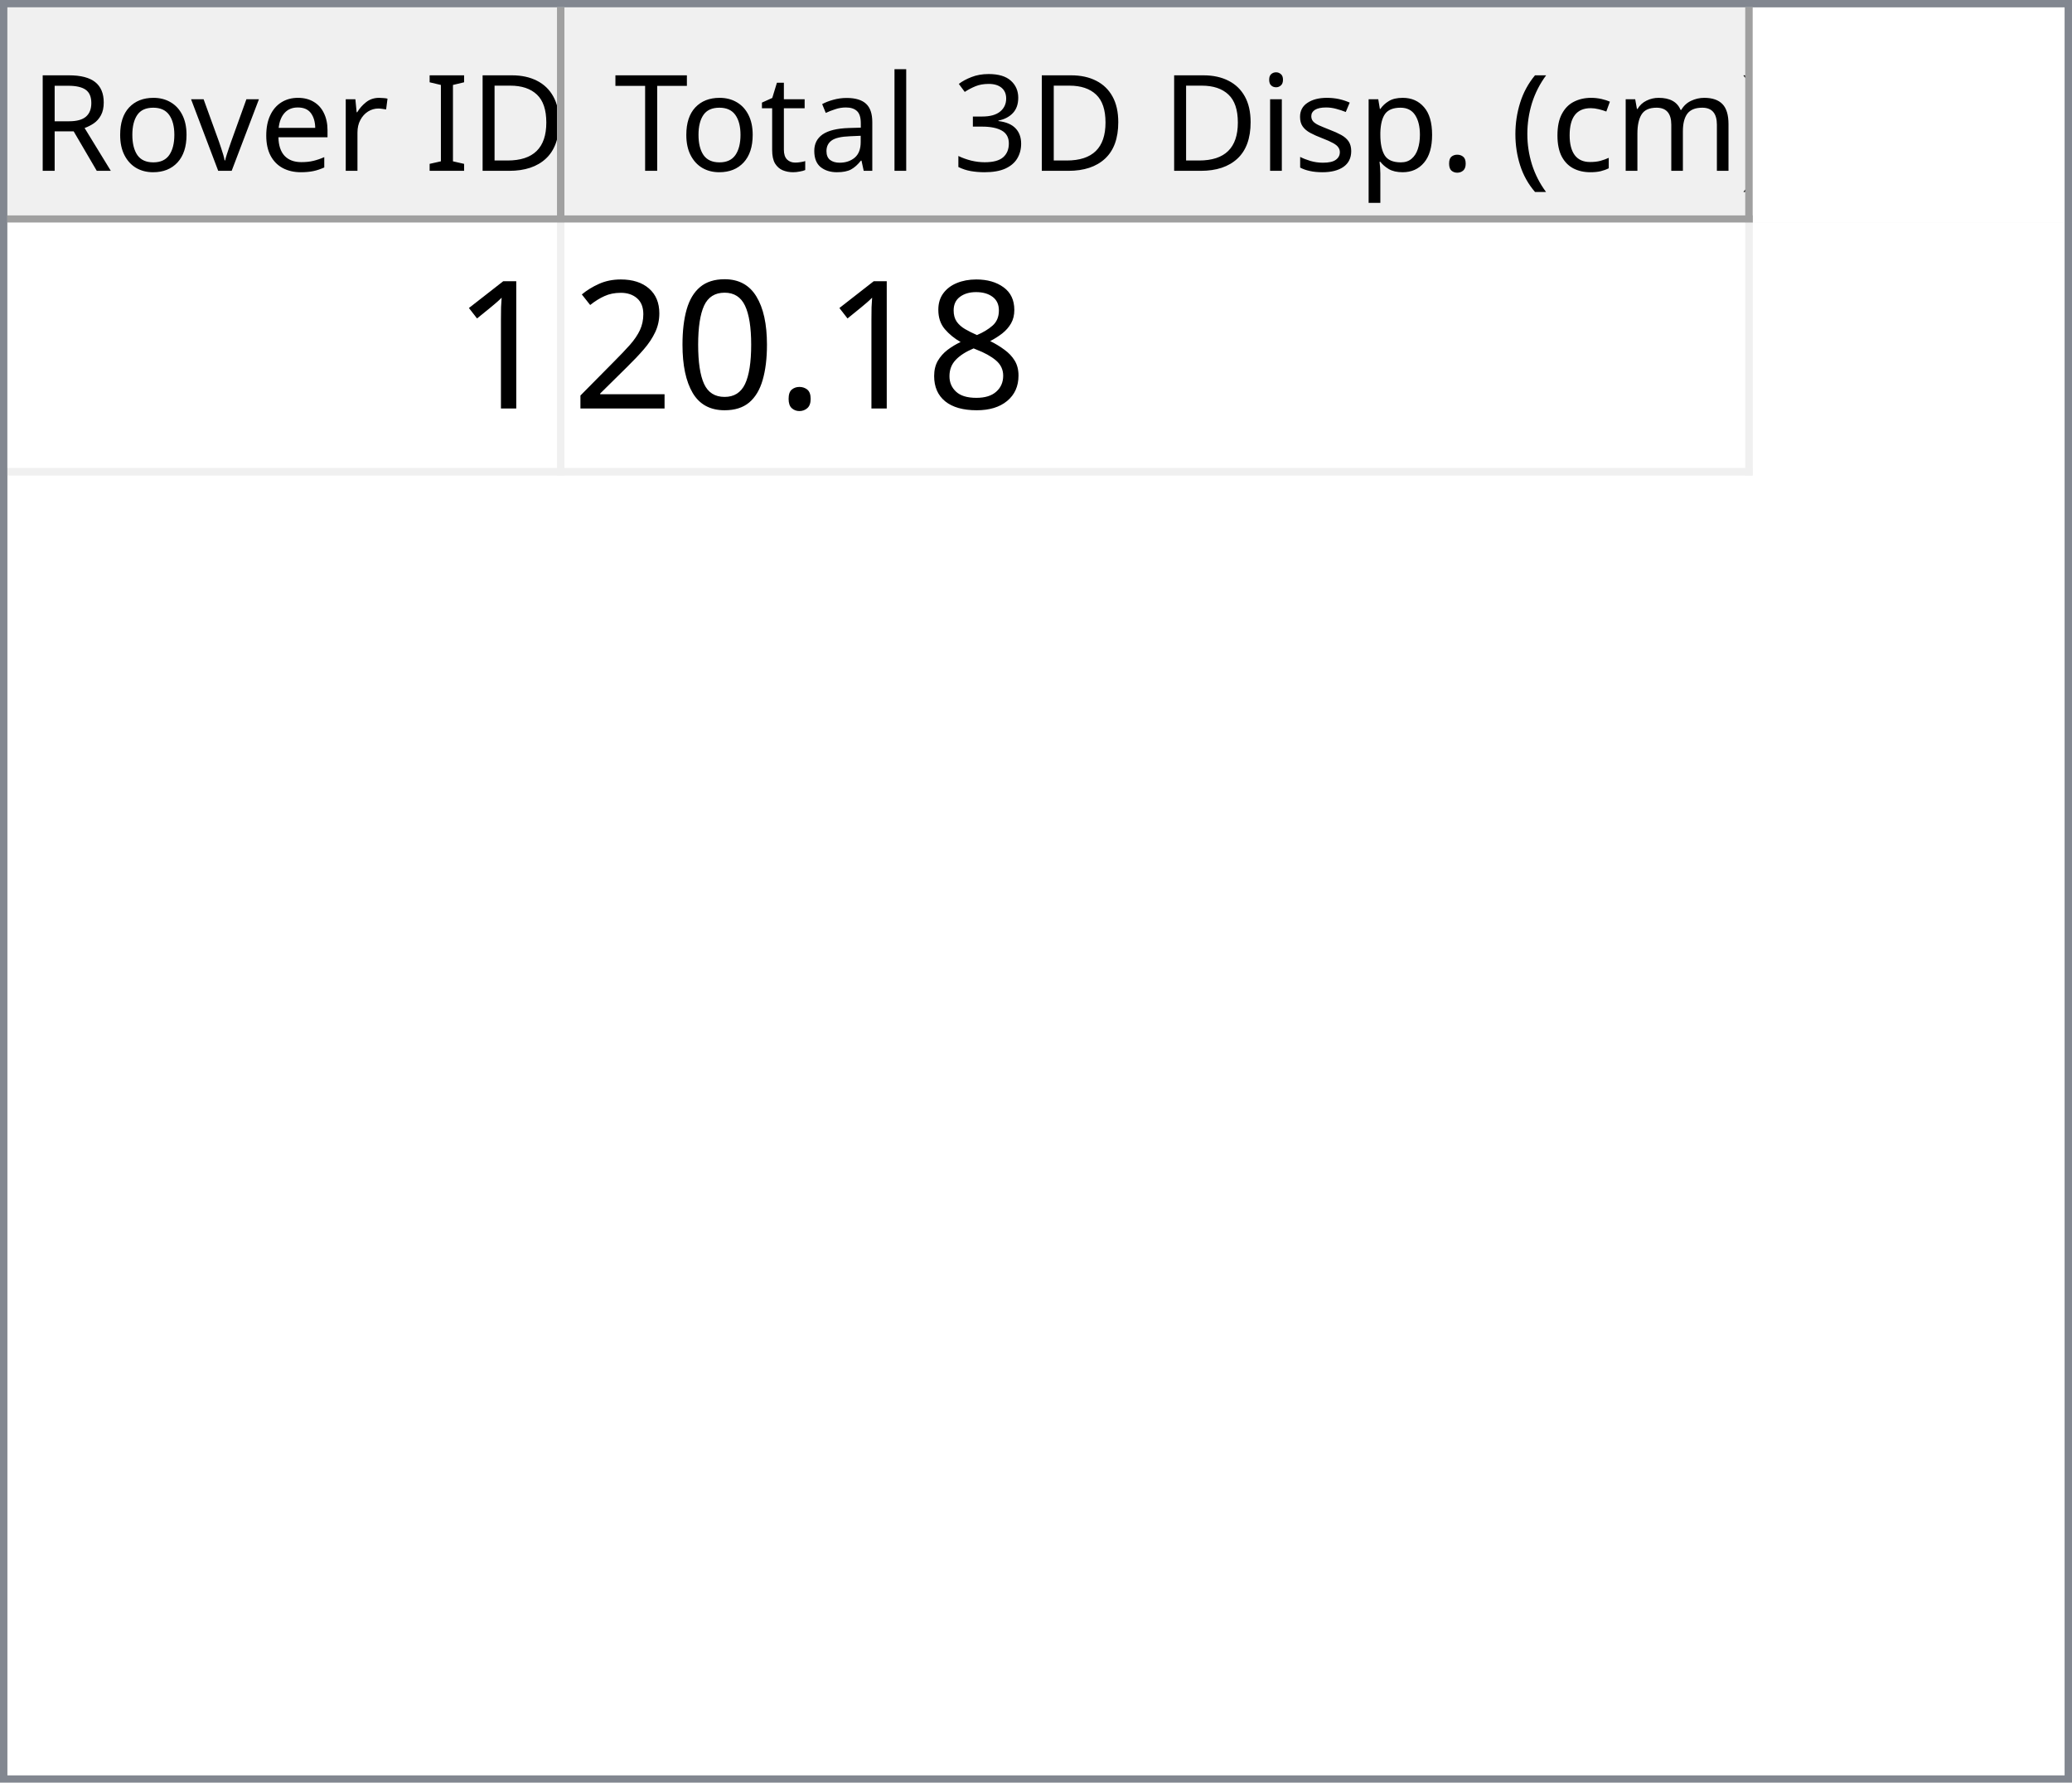
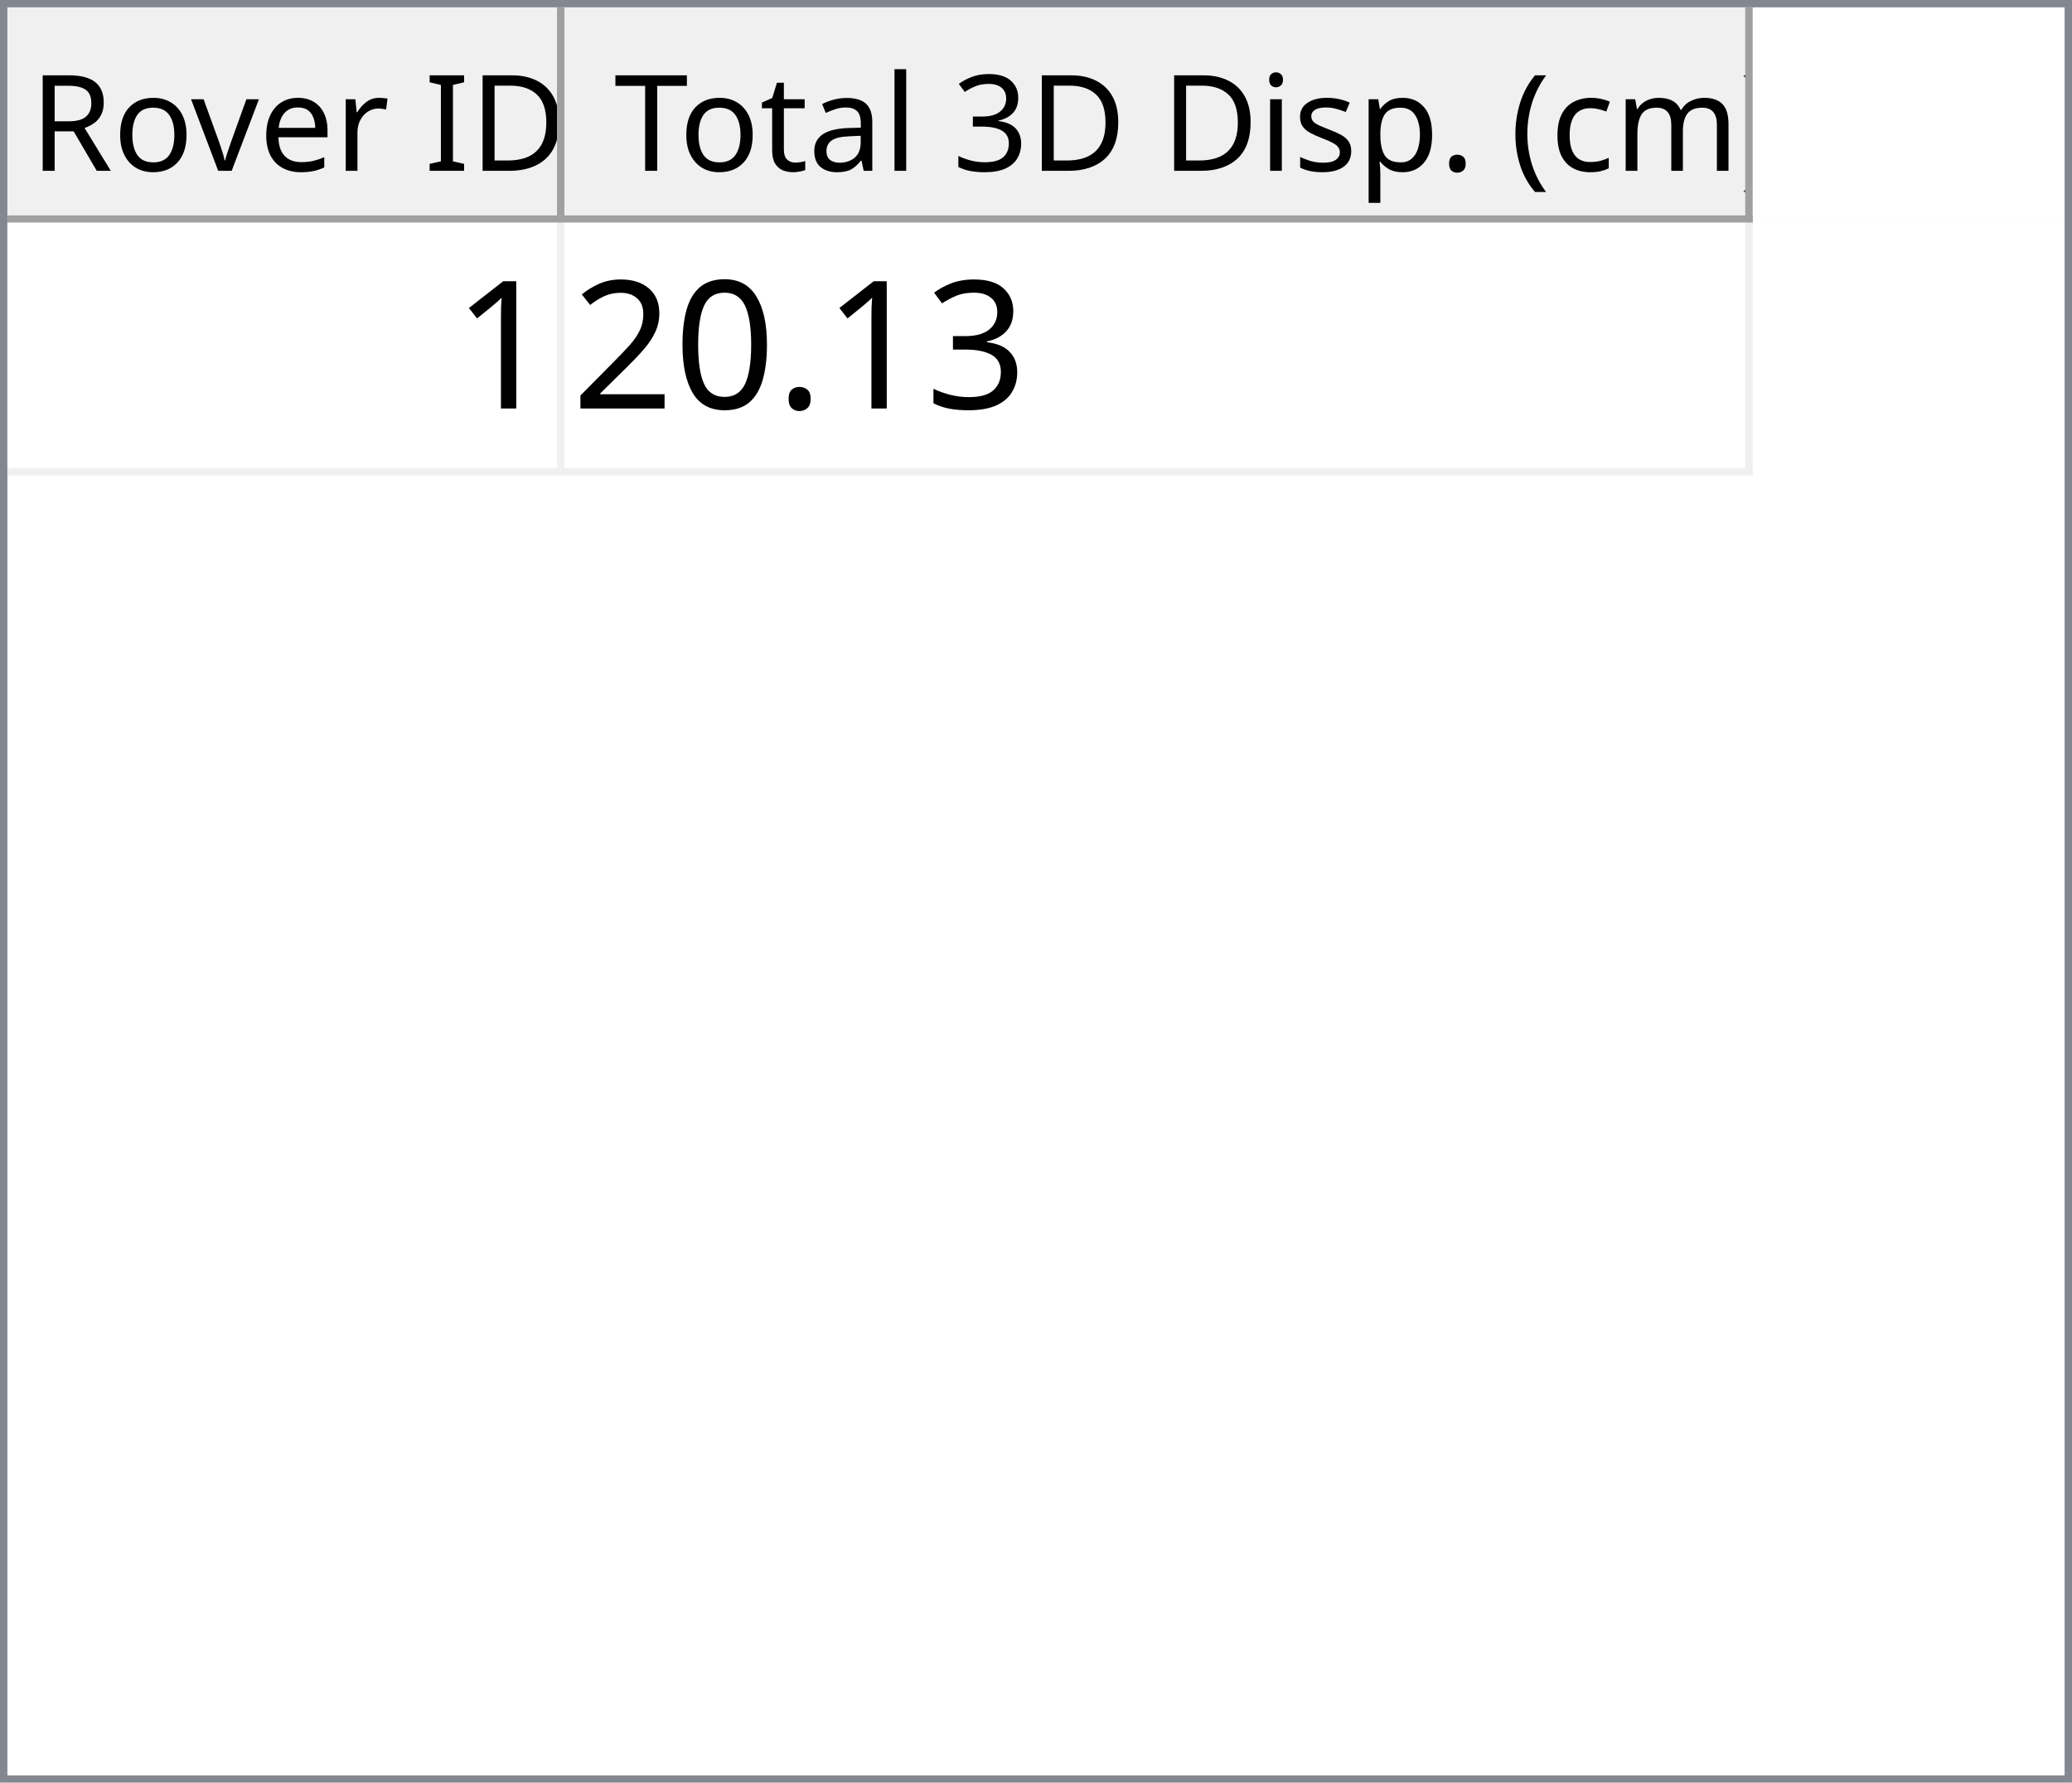
<svg xmlns="http://www.w3.org/2000/svg" style="fill-opacity:1; color-rendering:auto; color-interpolation:auto; text-rendering:auto; stroke:black; stroke-linecap:square; stroke-miterlimit:10; shape-rendering:auto; stroke-opacity:1; fill:black; stroke-dasharray:none; font-weight:normal; stroke-width:1; font-family:'Dialog'; font-style:normal; stroke-linejoin:miter; font-size:12px; stroke-dashoffset:0; image-rendering:auto;" width="279" height="240">
  <defs id="genericDefs" />
  <g>
    <defs id="defs1">
      <clipPath clipPathUnits="userSpaceOnUse" id="clipPath1">
        <path d="M0 0 L279 0 L279 240 L0 240 L0 0 Z" />
      </clipPath>
      <clipPath clipPathUnits="userSpaceOnUse" id="clipPath2">
        <path d="M0 0 L0 240 L279 240 L279 0 Z" />
      </clipPath>
      <clipPath clipPathUnits="userSpaceOnUse" id="clipPath3">
        <path d="M0 0 L0 29 L277 29 L277 0 Z" />
      </clipPath>
      <clipPath clipPathUnits="userSpaceOnUse" id="clipPath4">
        <path d="M0 0 L0 29 L75 29 L75 0 Z" />
      </clipPath>
      <clipPath clipPathUnits="userSpaceOnUse" id="clipPath5">
        <path d="M1 1 L1 28 L74 28 L74 1 Z" />
      </clipPath>
      <clipPath clipPathUnits="userSpaceOnUse" id="clipPath6">
        <path d="M0 0 L0 27 L73 27 L73 0 Z" />
      </clipPath>
      <clipPath clipPathUnits="userSpaceOnUse" id="clipPath7">
        <path d="M-0.5 -0.5 L-0.5 28.5 L74.5 28.5 L74.5 -0.5 Z" />
      </clipPath>
      <clipPath clipPathUnits="userSpaceOnUse" id="clipPath8">
        <path d="M0 0 L0 29 L160 29 L160 0 Z" />
      </clipPath>
      <clipPath clipPathUnits="userSpaceOnUse" id="clipPath9">
        <path d="M1 1 L1 28 L159 28 L159 1 Z" />
      </clipPath>
      <clipPath clipPathUnits="userSpaceOnUse" id="clipPath10">
        <path d="M0 0 L0 27 L158 27 L158 0 Z" />
      </clipPath>
      <clipPath clipPathUnits="userSpaceOnUse" id="clipPath11">
        <path d="M-0.5 -0.5 L-0.5 28.5 L159.5 28.5 L159.5 -0.5 Z" />
      </clipPath>
      <clipPath clipPathUnits="userSpaceOnUse" id="clipPath12">
        <path d="M0 0 L0 209 L277 209 L277 0 Z" />
      </clipPath>
      <clipPath clipPathUnits="userSpaceOnUse" id="clipPath13">
        <path d="M0 0 L0 34 L235 34 L235 0 Z" />
      </clipPath>
      <clipPath clipPathUnits="userSpaceOnUse" id="clipPath14">
        <path d="M-0.5 -0.5 L-0.5 33.5 L234.5 33.5 L234.5 -0.5 Z" />
      </clipPath>
      <clipPath clipPathUnits="userSpaceOnUse" id="clipPath15">
        <path d="M0 0 L0 33 L74 33 L74 0 Z" />
      </clipPath>
      <clipPath clipPathUnits="userSpaceOnUse" id="clipPath16">
        <path d="M0 0 L0 33 L159 33 L159 0 Z" />
      </clipPath>
      <font horiz-adv-x="64.551" id="font1">
        <font-face ascent="107.91" descent="25.098" units-per-em="100" style="font-style:normal; font-family:Segoe UI; font-weight:normal;" />
        <missing-glyph horiz-adv-x="64.551" d="M8.109 0 L8.109 68.266 L56.453 68.266 L56.453 0 L8.109 0 ZM15.328 7.234 L49.219 7.234 L49.219 61.031 L15.328 61.031 L15.328 7.234 Z" />
        <glyph unicode="D" horiz-adv-x="70.117" d="M9.188 0 L9.188 70.016 L28.516 70.016 Q65.531 70.016 65.531 35.891 Q65.531 19.672 55.25 9.836 Q44.969 0 27.734 0 L9.188 0 ZM17.391 62.594 L17.391 7.422 L27.828 7.422 Q41.609 7.422 49.273 14.797 Q56.938 22.172 56.938 35.688 Q56.938 62.594 28.328 62.594 L17.391 62.594 Z" />
        <glyph unicode="I" horiz-adv-x="26.611" d="M17.391 0 L9.188 0 L9.188 70.016 L17.391 70.016 L17.391 0 Z" />
        <glyph unicode=" " horiz-adv-x="27.393" d="" />
        <glyph unicode="r" horiz-adv-x="34.766" d="M34.188 41.891 Q32.078 43.5 28.125 43.5 Q23 43.5 19.555 38.672 Q16.109 33.844 16.109 25.484 L16.109 0 L8.109 0 L8.109 50 L16.109 50 L16.109 39.703 L16.312 39.703 Q18.016 44.969 21.531 47.922 Q25.047 50.875 29.391 50.875 Q32.516 50.875 34.188 50.203 L34.188 41.891 Z" />
        <glyph unicode="e" horiz-adv-x="52.295" d="M48.297 23 L12.984 23 Q13.188 14.656 17.484 10.109 Q21.781 5.562 29.297 5.562 Q37.75 5.562 44.828 11.141 L44.828 3.609 Q38.234 -1.172 27.391 -1.172 Q16.797 -1.172 10.742 5.641 Q4.688 12.453 4.688 24.812 Q4.688 36.469 11.305 43.82 Q17.922 51.172 27.734 51.172 Q37.547 51.172 42.922 44.828 Q48.297 38.484 48.297 27.203 L48.297 23 ZM40.094 29.781 Q40.047 36.719 36.75 40.578 Q33.453 44.438 27.594 44.438 Q21.922 44.438 17.969 40.383 Q14.016 36.328 13.094 29.781 L40.094 29.781 Z" />
        <glyph unicode="v" horiz-adv-x="47.9" d="M47.406 50 L27.484 0 L19.625 0 L0.688 50 L9.469 50 L22.172 13.672 Q23.578 9.672 23.922 6.688 L24.125 6.688 Q24.609 10.453 25.688 13.484 L38.969 50 L47.406 50 Z" />
        <glyph unicode="o" horiz-adv-x="58.594" d="M29 -1.172 Q17.922 -1.172 11.305 5.836 Q4.688 12.844 4.688 24.422 Q4.688 37.016 11.57 44.094 Q18.453 51.172 30.172 51.172 Q41.359 51.172 47.633 44.289 Q53.906 37.406 53.906 25.203 Q53.906 13.234 47.141 6.031 Q40.375 -1.172 29 -1.172 ZM29.594 44.438 Q21.875 44.438 17.383 39.188 Q12.891 33.938 12.891 24.703 Q12.891 15.828 17.43 10.695 Q21.969 5.562 29.594 5.562 Q37.359 5.562 41.531 10.594 Q45.703 15.625 45.703 24.906 Q45.703 34.281 41.531 39.359 Q37.359 44.438 29.594 44.438 Z" />
        <glyph unicode="R" horiz-adv-x="59.814" d="M59.375 0 L49.609 0 L37.891 19.625 Q36.281 22.359 34.766 24.289 Q33.25 26.219 31.664 27.438 Q30.078 28.656 28.25 29.219 Q26.422 29.781 24.125 29.781 L17.391 29.781 L17.391 0 L9.188 0 L9.188 70.016 L30.078 70.016 Q34.672 70.016 38.555 68.867 Q42.438 67.719 45.289 65.375 Q48.141 63.031 49.758 59.547 Q51.375 56.062 51.375 51.375 Q51.375 47.703 50.273 44.656 Q49.172 41.609 47.148 39.211 Q45.125 36.812 42.266 35.133 Q39.406 33.453 35.844 32.516 L35.844 32.328 Q37.594 31.547 38.891 30.547 Q40.188 29.547 41.359 28.18 Q42.531 26.812 43.68 25.078 Q44.828 23.344 46.234 21.047 L59.375 0 ZM17.391 62.594 L17.391 37.203 L28.516 37.203 Q31.594 37.203 34.203 38.133 Q36.812 39.062 38.719 40.797 Q40.625 42.531 41.703 45.047 Q42.781 47.562 42.781 50.688 Q42.781 56.297 39.141 59.445 Q35.5 62.594 28.609 62.594 L17.391 62.594 Z" />
        <glyph unicode=")" horiz-adv-x="30.176" d="M8.297 -15.922 L1.172 -15.922 Q16.406 2.344 16.406 26.812 Q16.406 51.469 1.078 70.016 L8.297 70.016 Q23.531 52.156 23.531 26.703 Q23.531 1.375 8.297 -15.922 Z" />
        <glyph unicode="m" horiz-adv-x="86.133" d="M79.109 0 L71.094 0 L71.094 28.719 Q71.094 37.016 68.531 40.727 Q65.969 44.438 59.906 44.438 Q54.781 44.438 51.195 39.75 Q47.609 35.062 47.609 28.516 L47.609 0 L39.594 0 L39.594 29.688 Q39.594 44.438 28.219 44.438 Q22.953 44.438 19.531 40.016 Q16.109 35.594 16.109 28.516 L16.109 0 L8.109 0 L8.109 50 L16.109 50 L16.109 42.094 L16.312 42.094 Q21.625 51.172 31.844 51.172 Q36.969 51.172 40.773 48.312 Q44.578 45.453 46 40.828 Q51.562 51.172 62.594 51.172 Q79.109 51.172 79.109 30.812 L79.109 0 Z" />
        <glyph unicode="c" horiz-adv-x="46.191" d="M42.188 2.297 Q36.422 -1.172 28.516 -1.172 Q17.828 -1.172 11.258 5.789 Q4.688 12.75 4.688 23.828 Q4.688 36.188 11.766 43.68 Q18.844 51.172 30.672 51.172 Q37.25 51.172 42.281 48.734 L42.281 40.531 Q36.719 44.438 30.375 44.438 Q22.703 44.438 17.797 38.945 Q12.891 33.453 12.891 24.516 Q12.891 15.719 17.508 10.641 Q22.125 5.562 29.891 5.562 Q36.422 5.562 42.188 9.906 L42.188 2.297 Z" />
        <glyph unicode="(" horiz-adv-x="30.176" d="M29.109 -15.922 L21.969 -15.922 Q6.844 1.375 6.844 26.703 Q6.844 52.156 21.969 70.016 L29.203 70.016 Q13.875 51.469 13.875 26.812 Q13.875 2.344 29.109 -15.922 Z" />
        <glyph unicode="." horiz-adv-x="21.68" d="M10.891 -1.078 Q8.641 -1.078 7.055 0.539 Q5.469 2.156 5.469 4.391 Q5.469 6.641 7.055 8.273 Q8.641 9.906 10.891 9.906 Q13.188 9.906 14.797 8.273 Q16.406 6.641 16.406 4.391 Q16.406 2.156 14.797 0.539 Q13.188 -1.078 10.891 -1.078 Z" />
        <glyph unicode="p" horiz-adv-x="58.789" d="M16.312 7.234 L16.109 7.234 L16.109 -23 L8.109 -23 L8.109 50 L16.109 50 L16.109 41.219 L16.312 41.219 Q22.219 51.172 33.594 51.172 Q43.266 51.172 48.688 44.461 Q54.109 37.75 54.109 26.469 Q54.109 13.922 48 6.375 Q41.891 -1.172 31.297 -1.172 Q21.578 -1.172 16.312 7.234 ZM16.109 27.391 L16.109 20.406 Q16.109 14.203 20.141 9.883 Q24.172 5.562 30.375 5.562 Q37.641 5.562 41.773 11.133 Q45.906 16.703 45.906 26.609 Q45.906 34.969 42.047 39.703 Q38.188 44.438 31.594 44.438 Q24.609 44.438 20.359 39.578 Q16.109 34.719 16.109 27.391 Z" />
        <glyph unicode="s" horiz-adv-x="42.432" d="M5.078 1.812 L5.078 10.406 Q11.625 5.562 19.484 5.562 Q30.031 5.562 30.031 12.594 Q30.031 14.594 29.125 15.992 Q28.219 17.391 26.68 18.461 Q25.141 19.531 23.07 20.383 Q21 21.234 18.609 22.172 Q15.281 23.484 12.766 24.828 Q10.25 26.172 8.57 27.859 Q6.891 29.547 6.031 31.695 Q5.172 33.844 5.172 36.719 Q5.172 40.234 6.789 42.945 Q8.406 45.656 11.086 47.484 Q13.766 49.312 17.211 50.242 Q20.656 51.172 24.312 51.172 Q30.812 51.172 35.938 48.922 L35.938 40.828 Q30.422 44.438 23.25 44.438 Q21 44.438 19.195 43.922 Q17.391 43.406 16.094 42.477 Q14.797 41.547 14.086 40.258 Q13.375 38.969 13.375 37.406 Q13.375 35.453 14.086 34.133 Q14.797 32.812 16.164 31.789 Q17.531 30.766 19.484 29.938 Q21.438 29.109 23.922 28.125 Q27.25 26.859 29.883 25.516 Q32.516 24.172 34.375 22.484 Q36.234 20.797 37.234 18.602 Q38.234 16.406 38.234 13.375 Q38.234 9.672 36.602 6.938 Q34.969 4.203 32.234 2.398 Q29.5 0.594 25.93 -0.289 Q22.359 -1.172 18.453 -1.172 Q10.75 -1.172 5.078 1.812 Z" />
        <glyph unicode="i" horiz-adv-x="24.219" d="M12.203 62.703 Q10.062 62.703 8.547 64.164 Q7.031 65.625 7.031 67.875 Q7.031 70.125 8.547 71.609 Q10.062 73.094 12.203 73.094 Q14.406 73.094 15.945 71.609 Q17.484 70.125 17.484 67.875 Q17.484 65.719 15.945 64.211 Q14.406 62.703 12.203 62.703 ZM16.109 0 L8.109 0 L8.109 50 L16.109 50 L16.109 0 Z" />
        <glyph unicode="3" horiz-adv-x="53.906" d="M46.531 19.828 Q46.531 15.094 44.75 11.211 Q42.969 7.328 39.719 4.57 Q36.469 1.812 31.93 0.297 Q27.391 -1.219 21.922 -1.219 Q11.922 -1.219 6 2.594 L6 11.188 Q13.094 5.609 22.219 5.609 Q25.875 5.609 28.828 6.539 Q31.781 7.469 33.906 9.227 Q36.031 10.984 37.18 13.477 Q38.328 15.969 38.328 19.094 Q38.328 32.812 18.797 32.812 L12.984 32.812 L12.984 39.594 L18.5 39.594 Q35.797 39.594 35.797 52.484 Q35.797 64.406 22.609 64.406 Q15.188 64.406 8.688 59.422 L8.688 67.188 Q15.375 71.188 24.609 71.188 Q29 71.188 32.57 69.969 Q36.141 68.75 38.68 66.555 Q41.219 64.359 42.609 61.281 Q44 58.203 44 54.5 Q44 40.672 30.031 36.719 L30.031 36.531 Q33.594 36.141 36.625 34.797 Q39.656 33.453 41.852 31.305 Q44.047 29.156 45.289 26.25 Q46.531 23.344 46.531 19.828 Z" />
        <glyph unicode="l" horiz-adv-x="24.219" d="M16.109 0 L8.109 0 L8.109 74.031 L16.109 74.031 L16.109 0 Z" />
        <glyph unicode="a" horiz-adv-x="50.879" d="M43.891 0 L35.891 0 L35.891 7.812 L35.688 7.812 Q30.469 -1.172 20.312 -1.172 Q12.844 -1.172 8.617 2.781 Q4.391 6.734 4.391 13.281 Q4.391 27.297 20.906 29.594 L35.891 31.688 Q35.891 44.438 25.594 44.438 Q16.547 44.438 9.281 38.281 L9.281 46.484 Q16.656 51.172 26.266 51.172 Q43.891 51.172 43.891 32.516 L43.891 0 ZM35.891 25.297 L23.828 23.641 Q18.266 22.859 15.43 20.875 Q12.594 18.891 12.594 13.875 Q12.594 10.203 15.211 7.883 Q17.828 5.562 22.172 5.562 Q28.125 5.562 32.008 9.742 Q35.891 13.922 35.891 20.312 L35.891 25.297 Z" />
        <glyph unicode="t" horiz-adv-x="33.887" d="M31.297 0.484 Q28.469 -1.078 23.828 -1.078 Q10.688 -1.078 10.688 13.578 L10.688 43.172 L2.094 43.172 L2.094 50 L10.688 50 L10.688 62.203 L18.703 64.797 L18.703 50 L31.297 50 L31.297 43.172 L18.703 43.172 L18.703 14.984 Q18.703 9.969 20.414 7.82 Q22.125 5.672 26.078 5.672 Q29.109 5.672 31.297 7.328 L31.297 0.484 Z" />
        <glyph unicode="T" horiz-adv-x="52.393" d="M50.594 62.594 L30.375 62.594 L30.375 0 L22.172 0 L22.172 62.594 L2 62.594 L2 70.016 L50.594 70.016 L50.594 62.594 Z" />
      </font>
      <font horiz-adv-x="75.0" id="font2">
        <font-face ascent="100.537" descent="21.973" units-per-em="100" style="font-style:normal; font-family:sans-serif; font-weight:normal;" />
        <missing-glyph horiz-adv-x="75.0" d="M12.5 0 L12.5 62.5 L62.5 62.5 L62.5 0 L12.5 0 ZM14.062 1.562 L60.938 1.562 L60.938 60.938 L14.062 60.938 L14.062 1.562 Z" />
        <glyph unicode="1" horiz-adv-x="55.615" d="M37.25 0 L28.469 0 L28.469 56 Q25.297 52.984 20.141 49.953 Q14.984 46.922 10.891 45.406 L10.891 53.906 Q18.266 57.375 23.781 62.305 Q29.297 67.234 31.594 71.875 L37.25 71.875 L37.25 0 Z" />
-         <glyph unicode="8" horiz-adv-x="55.615" d="M17.672 38.812 Q12.203 40.828 9.57 44.539 Q6.938 48.25 6.938 53.422 Q6.938 61.234 12.555 66.555 Q18.172 71.875 27.484 71.875 Q36.859 71.875 42.578 66.43 Q48.297 60.984 48.297 53.172 Q48.297 48.188 45.68 44.508 Q43.062 40.828 37.75 38.812 Q44.344 36.672 47.781 31.883 Q51.219 27.094 51.219 20.453 Q51.219 11.281 44.727 5.031 Q38.234 -1.219 27.641 -1.219 Q17.047 -1.219 10.547 5.055 Q4.047 11.328 4.047 20.703 Q4.047 27.688 7.594 32.398 Q11.141 37.109 17.672 38.812 ZM15.922 53.719 Q15.922 48.641 19.195 45.414 Q22.469 42.188 27.688 42.188 Q32.766 42.188 36.016 45.383 Q39.266 48.578 39.266 53.219 Q39.266 58.062 35.914 61.359 Q32.562 64.656 27.594 64.656 Q22.562 64.656 19.242 61.43 Q15.922 58.203 15.922 53.719 ZM13.094 20.656 Q13.094 16.891 14.875 13.375 Q16.656 9.859 20.172 7.93 Q23.688 6 27.734 6 Q34.031 6 38.133 10.055 Q42.234 14.109 42.234 20.359 Q42.234 26.703 38.016 30.859 Q33.797 35.016 27.438 35.016 Q21.234 35.016 17.164 30.914 Q13.094 26.812 13.094 20.656 Z" />
+         <glyph unicode="3" horiz-adv-x="55.615" d="M4.203 18.891 L12.984 20.062 Q14.5 12.594 18.141 9.297 Q21.781 6 27 6 Q33.203 6 37.477 10.297 Q41.75 14.594 41.75 20.953 Q41.75 27 37.797 30.93 Q33.844 34.859 27.734 34.859 Q25.25 34.859 21.531 33.891 L22.516 41.609 Q23.391 41.5 23.922 41.5 Q29.547 41.5 34.039 44.43 Q38.531 47.359 38.531 53.469 Q38.531 58.297 35.258 61.477 Q31.984 64.656 26.812 64.656 Q21.688 64.656 18.266 61.43 Q14.844 58.203 13.875 51.766 L5.078 53.328 Q6.688 62.156 12.398 67.016 Q18.109 71.875 26.609 71.875 Q32.469 71.875 37.398 69.359 Q42.328 66.844 44.945 62.5 Q47.562 58.156 47.562 53.266 Q47.562 48.641 45.07 44.828 Q42.578 41.016 37.703 38.766 Q44.047 37.312 47.562 32.695 Q51.078 28.078 51.078 21.141 Q51.078 11.766 44.242 5.25 Q37.406 -1.266 26.953 -1.266 Q17.531 -1.266 11.305 4.352 Q5.078 9.969 4.203 18.891 Z" />
        <glyph unicode="." horiz-adv-x="27.783" d="M9.078 0 L9.078 10.016 L19.094 10.016 L19.094 0 L9.078 0 Z" />
        <glyph unicode="0" horiz-adv-x="55.615" d="M4.156 35.297 Q4.156 48 6.766 55.742 Q9.375 63.484 14.523 67.68 Q19.672 71.875 27.484 71.875 Q33.25 71.875 37.594 69.555 Q41.938 67.234 44.773 62.867 Q47.609 58.5 49.219 52.227 Q50.828 45.953 50.828 35.297 Q50.828 22.703 48.242 14.969 Q45.656 7.234 40.508 3.008 Q35.359 -1.219 27.484 -1.219 Q17.141 -1.219 11.234 6.203 Q4.156 15.141 4.156 35.297 ZM13.188 35.297 Q13.188 17.672 17.312 11.836 Q21.438 6 27.484 6 Q33.547 6 37.672 11.859 Q41.797 17.719 41.797 35.297 Q41.797 52.984 37.672 58.789 Q33.547 64.594 27.391 64.594 Q21.344 64.594 17.719 59.469 Q13.188 52.938 13.188 35.297 Z" />
        <glyph unicode="2" horiz-adv-x="55.615" d="M50.344 8.453 L50.344 0 L3.031 0 Q2.938 3.172 4.047 6.109 Q5.859 10.938 9.836 15.625 Q13.812 20.312 21.344 26.469 Q33.016 36.031 37.117 41.625 Q41.219 47.219 41.219 52.203 Q41.219 57.422 37.477 61.008 Q33.734 64.594 27.734 64.594 Q21.391 64.594 17.578 60.789 Q13.766 56.984 13.719 50.25 L4.688 51.172 Q5.609 61.281 11.664 66.578 Q17.719 71.875 27.938 71.875 Q38.234 71.875 44.242 66.164 Q50.25 60.453 50.25 52 Q50.25 47.703 48.492 43.555 Q46.734 39.406 42.656 34.812 Q38.578 30.219 29.109 22.219 Q21.188 15.578 18.945 13.211 Q16.703 10.844 15.234 8.453 L50.344 8.453 Z" />
      </font>
    </defs>
    <g style="fill:white; stroke:white;">
      <rect x="0" y="0" width="279" style="clip-path:url(#clipPath1); stroke:none;" height="240" />
    </g>
    <g style="fill:white; text-rendering:optimizeSpeed; color-rendering:optimizeSpeed; image-rendering:optimizeSpeed; shape-rendering:crispEdges; stroke:white; color-interpolation:sRGB;">
      <rect x="0" width="279" height="240" y="0" style="stroke:none;" />
      <path style="stroke:none;" d="M0 240 L279 240 L279 0 L0 0 Z" />
    </g>
    <g style="fill:rgb(240,240,240); font-size:18px; font-family:'Segoe UI'; stroke:rgb(240,240,240);">
      <rect x="0" y="0" width="279" style="clip-path:url(#clipPath2); stroke:none;" height="240" />
    </g>
    <g style="fill:rgb(130,135,144); font-size:18px; font-family:'Segoe UI'; stroke:rgb(130,135,144);">
      <path d="M0 0 L279 0 L279 240 L0 240 L0 0 ZM1 1 L278 1 L278 239 L1 239 L1 1 Z" style="fill-rule:evenodd; clip-path:url(#clipPath2); stroke:none;" />
    </g>
    <g style="fill:white; font-size:18px; font-family:'Segoe UI'; stroke:white;" transform="translate(1,1)">
      <rect x="0" y="0" width="277" style="clip-path:url(#clipPath3); stroke:none;" height="29" />
    </g>
    <g style="fill:rgb(240,240,240); font-size:18px; font-family:'Segoe UI'; stroke:rgb(240,240,240);" transform="translate(1,1)">
      <rect x="0" y="0" width="75" style="clip-path:url(#clipPath4); stroke:none;" height="29" />
    </g>
    <g style="font-family:'Segoe UI'; font-size:18px;" transform="translate(2,2)">
      <text x="2" xml:space="preserve" y="21" style="clip-path:url(#clipPath6); stroke:none;">Rover ID</text>
    </g>
    <g transform="translate(1.5,1.5)" style="fill:rgb(160,160,160); font-size:18px; font-family:'Segoe UI'; stroke:rgb(160,160,160); stroke-linejoin:bevel;">
      <line x1="74" x2="74" y1="0" style="fill:none; clip-path:url(#clipPath7);" y2="28" />
    </g>
    <g transform="matrix(1,0,0,1,1,1) translate(0.5,0.5)" style="fill:rgb(160,160,160); font-size:18px; font-family:'Segoe UI'; stroke:rgb(160,160,160); stroke-linejoin:bevel;">
      <line x1="0" x2="74" y1="28" style="fill:none; clip-path:url(#clipPath7);" y2="28" />
    </g>
    <g style="fill:rgb(240,240,240); font-size:18px; font-family:'Segoe UI'; stroke:rgb(240,240,240);" transform="translate(76,1)">
      <rect x="0" y="0" width="160" style="clip-path:url(#clipPath8); stroke:none;" height="29" />
    </g>
    <g style="font-family:'Segoe UI'; font-size:18px;" transform="translate(77,2)">
      <text x="1" xml:space="preserve" y="21" style="clip-path:url(#clipPath10); stroke:none;"> Total 3D Disp. (cm)</text>
    </g>
    <g transform="translate(76.5,1.5)" style="fill:rgb(160,160,160); font-size:18px; font-family:'Segoe UI'; stroke:rgb(160,160,160); stroke-linejoin:bevel;">
      <line x1="159" x2="159" y1="0" style="fill:none; clip-path:url(#clipPath11);" y2="28" />
    </g>
    <g transform="matrix(1,0,0,1,76,1) translate(0.5,0.5)" style="fill:rgb(160,160,160); font-size:18px; font-family:'Segoe UI'; stroke:rgb(160,160,160); stroke-linejoin:bevel;">
      <line x1="0" x2="159" y1="28" style="fill:none; clip-path:url(#clipPath11);" y2="28" />
    </g>
    <g style="fill:white; font-size:18px; font-family:'Segoe UI'; stroke:white;" transform="translate(1,30)">
      <rect x="0" y="0" width="277" style="clip-path:url(#clipPath12); stroke:none;" height="209" />
    </g>
    <g style="fill:rgb(240,240,240); font-size:24px; font-family:sans-serif; stroke:rgb(240,240,240);" transform="translate(1,30)">
      <rect x="0" y="0" width="235" style="clip-path:url(#clipPath13); stroke:none;" height="34" />
      <line transform="translate(0.5,0.5)" x1="0" x2="234" y1="33" style="clip-path:url(#clipPath14); fill:none; stroke-linejoin:bevel;" y2="33" />
    </g>
    <g transform="matrix(1,0,0,1,1,30) translate(0.5,0.5)" style="fill:rgb(240,240,240); font-size:24px; font-family:sans-serif; stroke:rgb(240,240,240); stroke-linejoin:bevel;">
      <line x1="74" x2="74" y1="0" style="fill:none; clip-path:url(#clipPath14);" y2="33" />
    </g>
    <g transform="matrix(1,0,0,1,1,30) translate(0.5,0.5)" style="fill:rgb(240,240,240); font-size:24px; font-family:sans-serif; stroke:rgb(240,240,240); stroke-linejoin:bevel;">
      <line x1="234" x2="234" y1="0" style="fill:none; clip-path:url(#clipPath14);" y2="33" />
    </g>
    <g style="fill:white; font-size:24px; font-family:sans-serif; stroke:white;" transform="matrix(1,0,0,1,1,30)">
      <rect x="0" y="0" width="74" style="clip-path:url(#clipPath15); stroke:none;" height="33" />
      <text x="60" y="25" style="fill:black; clip-path:url(#clipPath15); stroke:none;" xml:space="preserve">1</text>
    </g>
    <g style="fill:white; font-size:24px; font-family:sans-serif; stroke:white;" transform="matrix(1,0,0,1,1,30) translate(75,0)">
      <rect x="0" y="0" width="159" style="clip-path:url(#clipPath16); stroke:none;" height="33" />
-       <text x="1" y="25" style="fill:black; clip-path:url(#clipPath16); stroke:none;" xml:space="preserve">20.18</text>
+       <text x="1" y="25" style="fill:black; clip-path:url(#clipPath16); stroke:none;" xml:space="preserve">20.13</text>
    </g>
  </g>
</svg>
